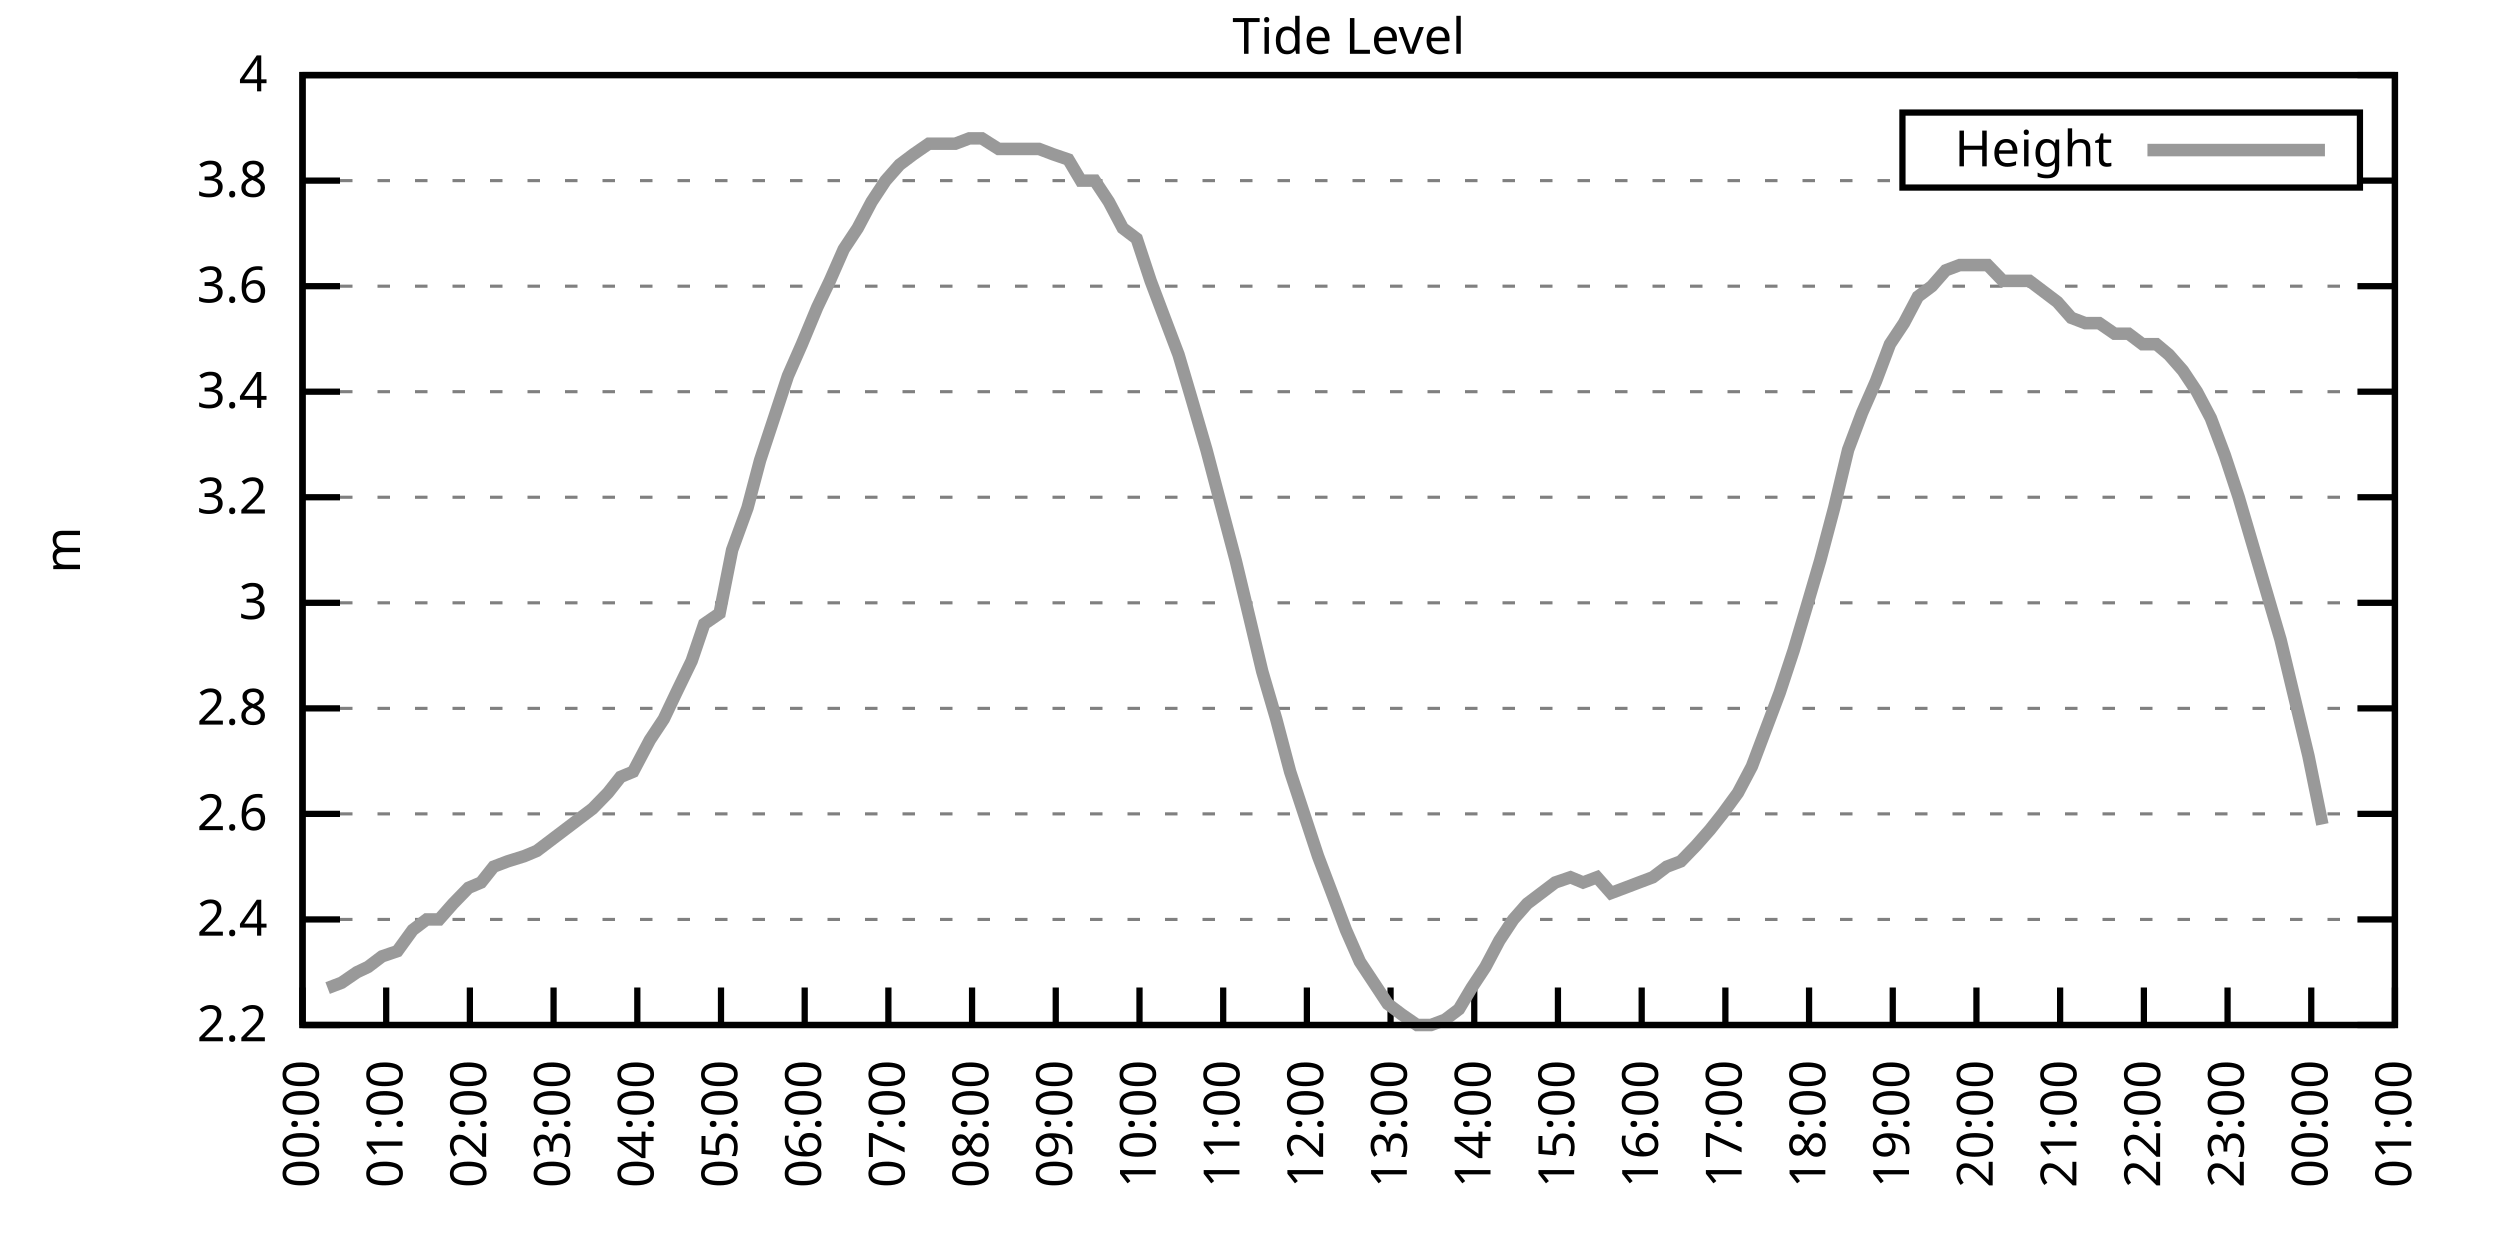
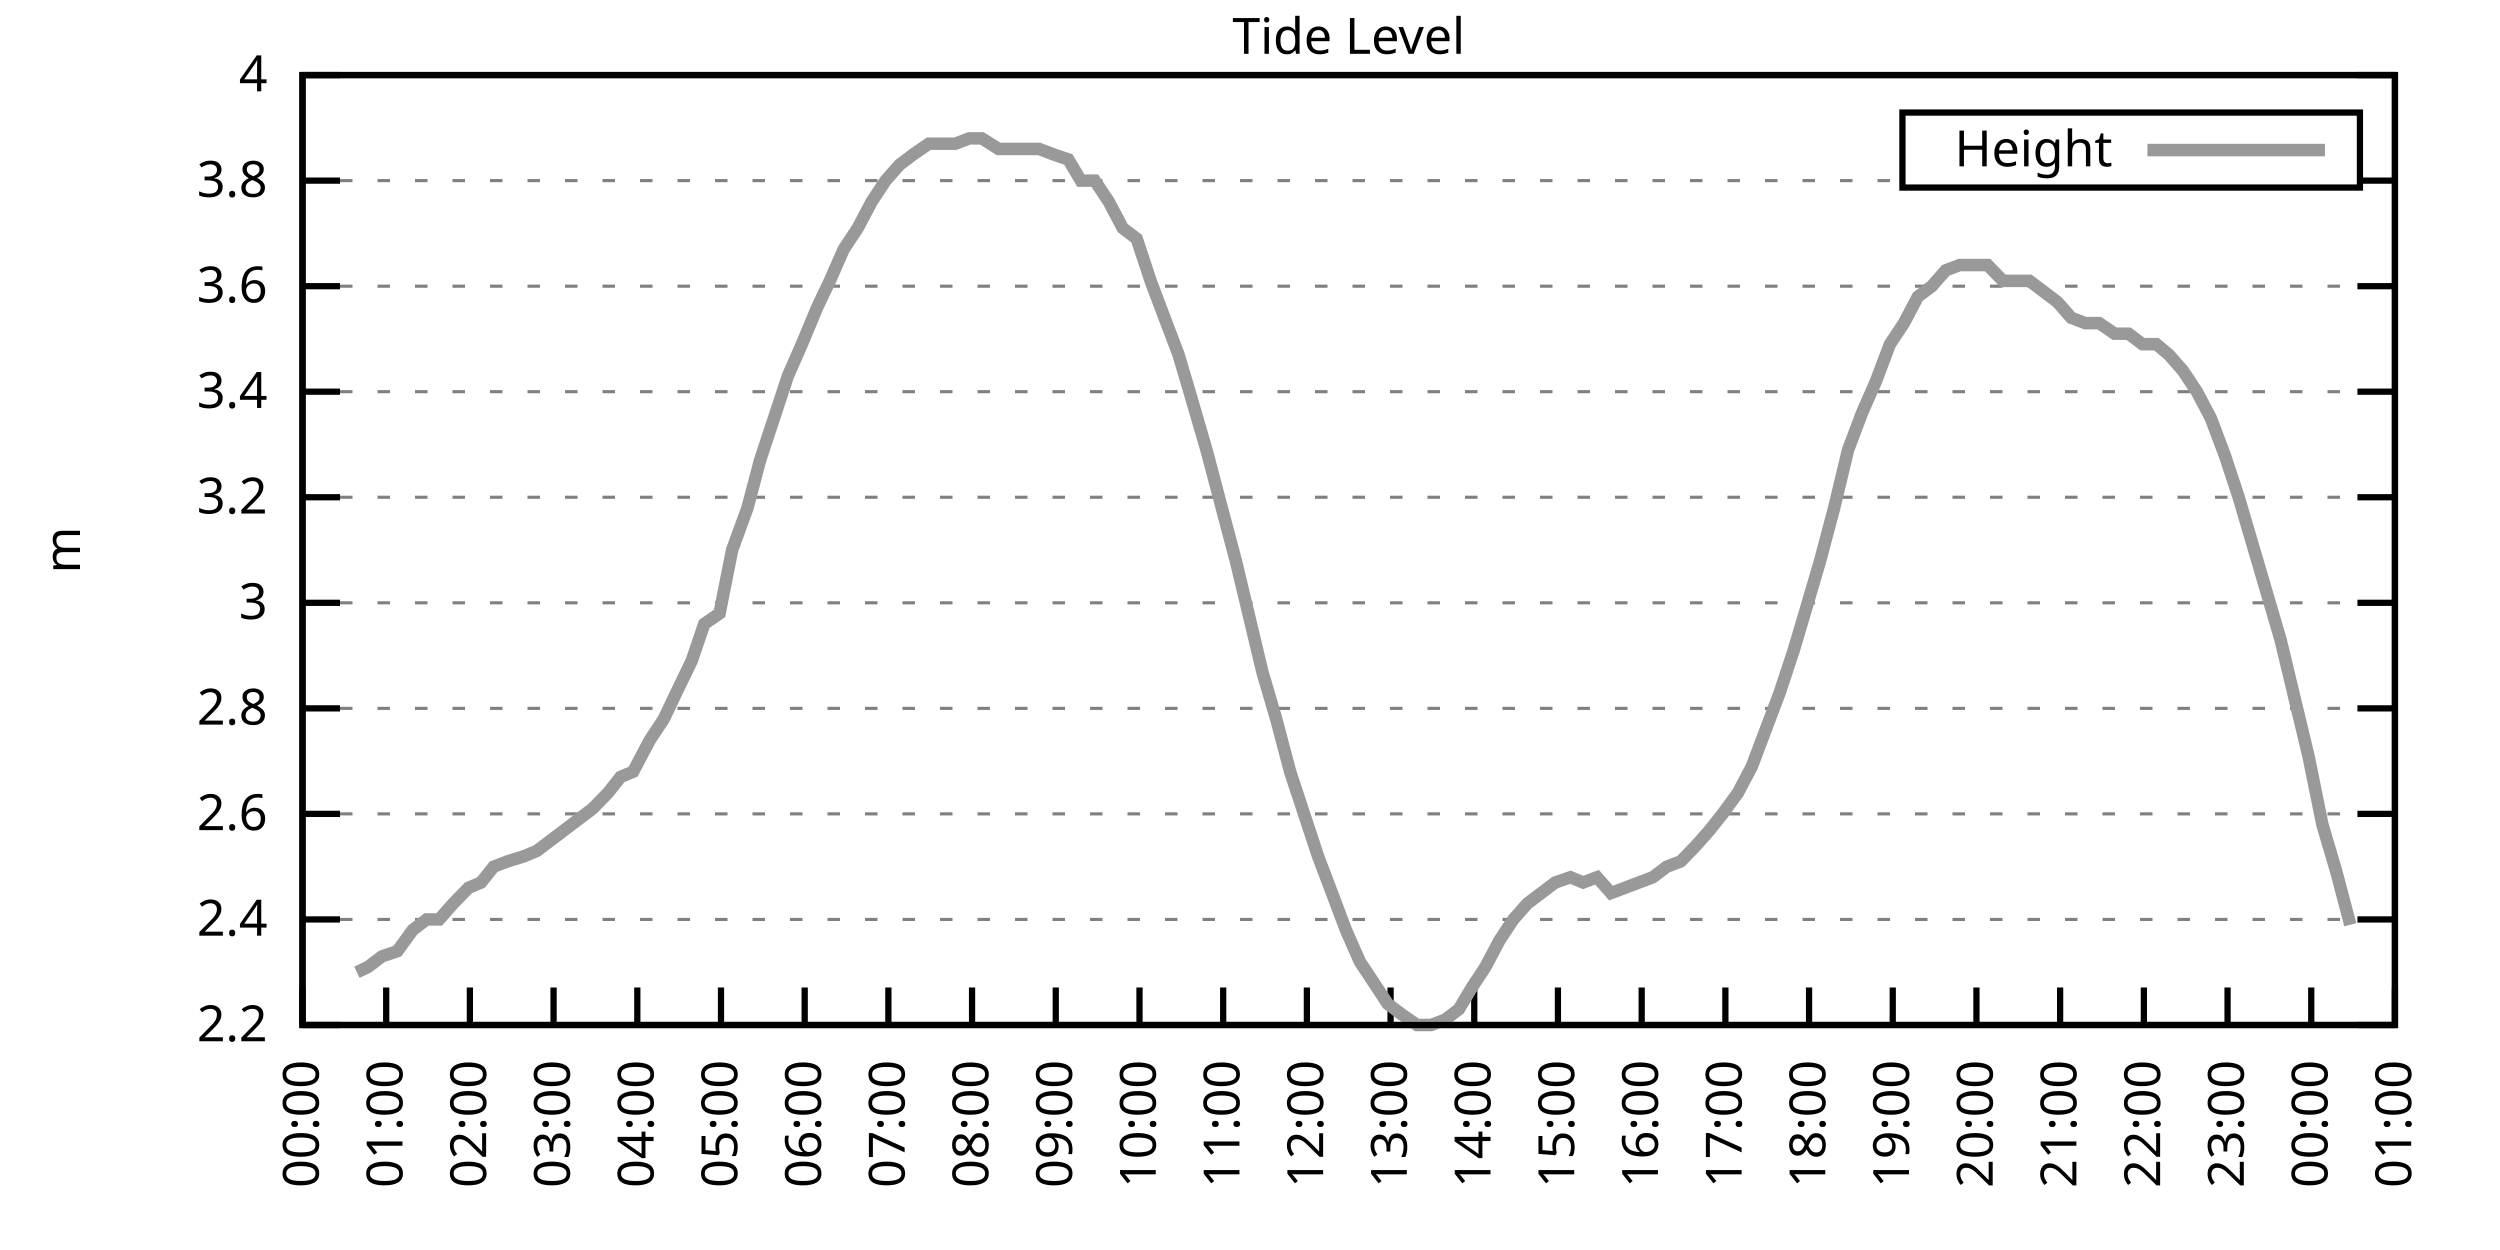
<svg xmlns="http://www.w3.org/2000/svg" xmlns:xlink="http://www.w3.org/1999/xlink" width="400" height="200" viewBox="0 0 400 200">
  <g id="gnuplot_canvas">
    <rect x="0" y="0" width="400" height="200" fill="none" />
    <defs>
      <circle id="gpDot" r="0.5" stroke-width="0.5" stroke="currentColor" />
      <path id="gpPt0" stroke-width="0.333" stroke="currentColor" d="M-1,0 h2 M0,-1 v2" />
      <path id="gpPt1" stroke-width="0.333" stroke="currentColor" d="M-1,-1 L1,1 M1,-1 L-1,1" />
      <path id="gpPt2" stroke-width="0.333" stroke="currentColor" d="M-1,0 L1,0 M0,-1 L0,1 M-1,-1 L1,1 M-1,1 L1,-1" />
      <rect id="gpPt3" stroke-width="0.333" stroke="currentColor" x="-1" y="-1" width="2" height="2" />
      <rect id="gpPt4" stroke-width="0.333" stroke="currentColor" fill="currentColor" x="-1" y="-1" width="2" height="2" />
      <circle id="gpPt5" stroke-width="0.333" stroke="currentColor" cx="0" cy="0" r="1" />
      <use xlink:href="#gpPt5" id="gpPt6" fill="currentColor" stroke="none" />
      <path id="gpPt7" stroke-width="0.333" stroke="currentColor" d="M0,-1.33 L-1.33,0.67 L1.33,0.67 z" />
      <use xlink:href="#gpPt7" id="gpPt8" fill="currentColor" stroke="none" />
      <use xlink:href="#gpPt7" id="gpPt9" stroke="currentColor" transform="rotate(180)" />
      <use xlink:href="#gpPt9" id="gpPt10" fill="currentColor" stroke="none" />
      <use xlink:href="#gpPt3" id="gpPt11" stroke="currentColor" transform="rotate(45)" />
      <use xlink:href="#gpPt11" id="gpPt12" fill="currentColor" stroke="none" />
      <path id="gpPt13" stroke-width="0.333" stroke="currentColor" d="M0,1.330 L1.265,0.411 L0.782,-1.067 L-0.782,-1.076 L-1.265,0.411 z" />
      <use xlink:href="#gpPt13" id="gpPt14" fill="currentColor" stroke="none" />
      <filter id="textbox" filterUnits="objectBoundingBox" x="0" y="0" height="1" width="1">
        <feFlood flood-color="white" flood-opacity="1" result="bgnd" />
        <feComposite in="SourceGraphic" in2="bgnd" operator="atop" />
      </filter>
      <filter id="greybox" filterUnits="objectBoundingBox" x="0" y="0" height="1" width="1">
        <feFlood flood-color="lightgrey" flood-opacity="1" result="grey" />
        <feComposite in="SourceGraphic" in2="grey" operator="atop" />
      </filter>
    </defs>
    <g fill="none" color="white" stroke="currentColor" stroke-width="1.00" stroke-linecap="butt" stroke-linejoin="miter">
</g>
    <g fill="none" color="black" stroke="currentColor" stroke-width="1.00" stroke-linecap="butt" stroke-linejoin="miter">
      <g stroke="none" shape-rendering="crispEdges">
        <polygon fill="rgb(255, 255, 255)" points="48.40,164.00 383.18,164.00 383.18,12.02 48.40,12.02 " />
      </g>
    </g>
    <g fill="none" color="black" stroke="currentColor" stroke-width="1.00" stroke-linecap="butt" stroke-linejoin="miter">
</g>
    <g fill="none" color="black" stroke="black" stroke-width="0.50" stroke-linecap="butt" stroke-linejoin="miter">
</g>
    <g fill="none" color="gray" stroke="currentColor" stroke-width="0.50" stroke-linecap="butt" stroke-linejoin="miter">
      <path stroke="gray" stroke-dasharray="2,4" class="gridline" d="M48.40,164.00 L383.19,164.00  " />
    </g>
    <g fill="none" color="gray" stroke="gray" stroke-width="1.00" stroke-linecap="butt" stroke-linejoin="miter">
</g>
    <g fill="none" color="black" stroke="currentColor" stroke-width="1.00" stroke-linecap="butt" stroke-linejoin="miter">
      <path stroke="black" d="M48.40,164.00 L54.40,164.00 M383.19,164.00 L377.19,164.00  " />
      <g transform="translate(42.80,166.60)" stroke="none" fill="black" font-family="Sans" font-size="8.00" text-anchor="end">
        <text>
          <tspan font-family="Sans"> 2.2</tspan>
        </text>
      </g>
    </g>
    <g fill="none" color="black" stroke="currentColor" stroke-width="1.00" stroke-linecap="butt" stroke-linejoin="miter">
</g>
    <g fill="none" color="black" stroke="black" stroke-width="0.50" stroke-linecap="butt" stroke-linejoin="miter">
</g>
    <g fill="none" color="gray" stroke="currentColor" stroke-width="0.50" stroke-linecap="butt" stroke-linejoin="miter">
      <path stroke="gray" stroke-dasharray="2,4" class="gridline" d="M48.40,147.11 L383.19,147.11  " />
    </g>
    <g fill="none" color="gray" stroke="gray" stroke-width="1.00" stroke-linecap="butt" stroke-linejoin="miter">
</g>
    <g fill="none" color="black" stroke="currentColor" stroke-width="1.00" stroke-linecap="butt" stroke-linejoin="miter">
      <path stroke="black" d="M48.40,147.11 L54.40,147.11 M383.19,147.11 L377.19,147.11  " />
      <g transform="translate(42.80,149.71)" stroke="none" fill="black" font-family="Sans" font-size="8.00" text-anchor="end">
        <text>
          <tspan font-family="Sans"> 2.4</tspan>
        </text>
      </g>
    </g>
    <g fill="none" color="black" stroke="currentColor" stroke-width="1.00" stroke-linecap="butt" stroke-linejoin="miter">
</g>
    <g fill="none" color="black" stroke="black" stroke-width="0.50" stroke-linecap="butt" stroke-linejoin="miter">
</g>
    <g fill="none" color="gray" stroke="currentColor" stroke-width="0.50" stroke-linecap="butt" stroke-linejoin="miter">
      <path stroke="gray" stroke-dasharray="2,4" class="gridline" d="M48.40,130.22 L383.19,130.22  " />
    </g>
    <g fill="none" color="gray" stroke="gray" stroke-width="1.00" stroke-linecap="butt" stroke-linejoin="miter">
</g>
    <g fill="none" color="black" stroke="currentColor" stroke-width="1.00" stroke-linecap="butt" stroke-linejoin="miter">
      <path stroke="black" d="M48.40,130.22 L54.40,130.22 M383.19,130.22 L377.19,130.22  " />
      <g transform="translate(42.80,132.82)" stroke="none" fill="black" font-family="Sans" font-size="8.00" text-anchor="end">
        <text>
          <tspan font-family="Sans"> 2.6</tspan>
        </text>
      </g>
    </g>
    <g fill="none" color="black" stroke="currentColor" stroke-width="1.00" stroke-linecap="butt" stroke-linejoin="miter">
</g>
    <g fill="none" color="black" stroke="black" stroke-width="0.50" stroke-linecap="butt" stroke-linejoin="miter">
</g>
    <g fill="none" color="gray" stroke="currentColor" stroke-width="0.50" stroke-linecap="butt" stroke-linejoin="miter">
      <path stroke="gray" stroke-dasharray="2,4" class="gridline" d="M48.40,113.34 L383.19,113.34  " />
    </g>
    <g fill="none" color="gray" stroke="gray" stroke-width="1.00" stroke-linecap="butt" stroke-linejoin="miter">
</g>
    <g fill="none" color="black" stroke="currentColor" stroke-width="1.00" stroke-linecap="butt" stroke-linejoin="miter">
      <path stroke="black" d="M48.40,113.34 L54.40,113.34 M383.19,113.34 L377.19,113.34  " />
      <g transform="translate(42.80,115.94)" stroke="none" fill="black" font-family="Sans" font-size="8.00" text-anchor="end">
        <text>
          <tspan font-family="Sans"> 2.8</tspan>
        </text>
      </g>
    </g>
    <g fill="none" color="black" stroke="currentColor" stroke-width="1.00" stroke-linecap="butt" stroke-linejoin="miter">
</g>
    <g fill="none" color="black" stroke="black" stroke-width="0.50" stroke-linecap="butt" stroke-linejoin="miter">
</g>
    <g fill="none" color="gray" stroke="currentColor" stroke-width="0.50" stroke-linecap="butt" stroke-linejoin="miter">
      <path stroke="gray" stroke-dasharray="2,4" class="gridline" d="M48.40,96.45 L383.19,96.45  " />
    </g>
    <g fill="none" color="gray" stroke="gray" stroke-width="1.00" stroke-linecap="butt" stroke-linejoin="miter">
</g>
    <g fill="none" color="black" stroke="currentColor" stroke-width="1.00" stroke-linecap="butt" stroke-linejoin="miter">
      <path stroke="black" d="M48.40,96.45 L54.40,96.45 M383.19,96.45 L377.19,96.45  " />
      <g transform="translate(42.80,99.05)" stroke="none" fill="black" font-family="Sans" font-size="8.00" text-anchor="end">
        <text>
          <tspan font-family="Sans"> 3</tspan>
        </text>
      </g>
    </g>
    <g fill="none" color="black" stroke="currentColor" stroke-width="1.00" stroke-linecap="butt" stroke-linejoin="miter">
</g>
    <g fill="none" color="black" stroke="black" stroke-width="0.50" stroke-linecap="butt" stroke-linejoin="miter">
</g>
    <g fill="none" color="gray" stroke="currentColor" stroke-width="0.50" stroke-linecap="butt" stroke-linejoin="miter">
      <path stroke="gray" stroke-dasharray="2,4" class="gridline" d="M48.40,79.56 L383.19,79.56  " />
    </g>
    <g fill="none" color="gray" stroke="gray" stroke-width="1.00" stroke-linecap="butt" stroke-linejoin="miter">
</g>
    <g fill="none" color="black" stroke="currentColor" stroke-width="1.00" stroke-linecap="butt" stroke-linejoin="miter">
      <path stroke="black" d="M48.40,79.56 L54.40,79.56 M383.19,79.56 L377.19,79.56  " />
      <g transform="translate(42.80,82.16)" stroke="none" fill="black" font-family="Sans" font-size="8.00" text-anchor="end">
        <text>
          <tspan font-family="Sans"> 3.2</tspan>
        </text>
      </g>
    </g>
    <g fill="none" color="black" stroke="currentColor" stroke-width="1.00" stroke-linecap="butt" stroke-linejoin="miter">
</g>
    <g fill="none" color="black" stroke="black" stroke-width="0.50" stroke-linecap="butt" stroke-linejoin="miter">
</g>
    <g fill="none" color="gray" stroke="currentColor" stroke-width="0.50" stroke-linecap="butt" stroke-linejoin="miter">
      <path stroke="gray" stroke-dasharray="2,4" class="gridline" d="M48.40,62.67 L383.19,62.67  " />
    </g>
    <g fill="none" color="gray" stroke="gray" stroke-width="1.00" stroke-linecap="butt" stroke-linejoin="miter">
</g>
    <g fill="none" color="black" stroke="currentColor" stroke-width="1.00" stroke-linecap="butt" stroke-linejoin="miter">
      <path stroke="black" d="M48.40,62.67 L54.40,62.67 M383.19,62.67 L377.19,62.67  " />
      <g transform="translate(42.80,65.27)" stroke="none" fill="black" font-family="Sans" font-size="8.00" text-anchor="end">
        <text>
          <tspan font-family="Sans"> 3.4</tspan>
        </text>
      </g>
    </g>
    <g fill="none" color="black" stroke="currentColor" stroke-width="1.00" stroke-linecap="butt" stroke-linejoin="miter">
</g>
    <g fill="none" color="black" stroke="black" stroke-width="0.50" stroke-linecap="butt" stroke-linejoin="miter">
</g>
    <g fill="none" color="gray" stroke="currentColor" stroke-width="0.50" stroke-linecap="butt" stroke-linejoin="miter">
      <path stroke="gray" stroke-dasharray="2,4" class="gridline" d="M48.40,45.79 L383.19,45.79  " />
    </g>
    <g fill="none" color="gray" stroke="gray" stroke-width="1.00" stroke-linecap="butt" stroke-linejoin="miter">
</g>
    <g fill="none" color="black" stroke="currentColor" stroke-width="1.00" stroke-linecap="butt" stroke-linejoin="miter">
      <path stroke="black" d="M48.40,45.79 L54.40,45.79 M383.19,45.79 L377.19,45.79  " />
      <g transform="translate(42.80,48.39)" stroke="none" fill="black" font-family="Sans" font-size="8.00" text-anchor="end">
        <text>
          <tspan font-family="Sans"> 3.6</tspan>
        </text>
      </g>
    </g>
    <g fill="none" color="black" stroke="currentColor" stroke-width="1.00" stroke-linecap="butt" stroke-linejoin="miter">
</g>
    <g fill="none" color="black" stroke="black" stroke-width="0.50" stroke-linecap="butt" stroke-linejoin="miter">
</g>
    <g fill="none" color="gray" stroke="currentColor" stroke-width="0.50" stroke-linecap="butt" stroke-linejoin="miter">
      <path stroke="gray" stroke-dasharray="2,4" class="gridline" d="M48.40,28.90 L304.39,28.90 M377.59,28.90 L383.19,28.90  " />
    </g>
    <g fill="none" color="gray" stroke="gray" stroke-width="1.00" stroke-linecap="butt" stroke-linejoin="miter">
</g>
    <g fill="none" color="black" stroke="currentColor" stroke-width="1.00" stroke-linecap="butt" stroke-linejoin="miter">
      <path stroke="black" d="M48.40,28.90 L54.40,28.90 M383.19,28.90 L377.19,28.90  " />
      <g transform="translate(42.80,31.50)" stroke="none" fill="black" font-family="Sans" font-size="8.00" text-anchor="end">
        <text>
          <tspan font-family="Sans"> 3.8</tspan>
        </text>
      </g>
    </g>
    <g fill="none" color="black" stroke="currentColor" stroke-width="1.00" stroke-linecap="butt" stroke-linejoin="miter">
</g>
    <g fill="none" color="black" stroke="black" stroke-width="0.50" stroke-linecap="butt" stroke-linejoin="miter">
</g>
    <g fill="none" color="gray" stroke="currentColor" stroke-width="0.50" stroke-linecap="butt" stroke-linejoin="miter">
      <path stroke="gray" stroke-dasharray="2,4" class="gridline" d="M48.40,12.01 L383.19,12.01  " />
    </g>
    <g fill="none" color="gray" stroke="gray" stroke-width="1.00" stroke-linecap="butt" stroke-linejoin="miter">
</g>
    <g fill="none" color="black" stroke="currentColor" stroke-width="1.00" stroke-linecap="butt" stroke-linejoin="miter">
      <path stroke="black" d="M48.40,12.01 L54.40,12.01 M383.19,12.01 L377.19,12.01  " />
      <g transform="translate(42.80,14.61)" stroke="none" fill="black" font-family="Sans" font-size="8.00" text-anchor="end">
        <text>
          <tspan font-family="Sans"> 4</tspan>
        </text>
      </g>
    </g>
    <g fill="none" color="black" stroke="currentColor" stroke-width="1.00" stroke-linecap="butt" stroke-linejoin="miter">
      <path stroke="black" d="M48.40,164.00 L48.40,158.00  " />
      <g transform="translate(51.00,169.60) rotate(270.00)" stroke="none" fill="black" font-family="Sans" font-size="8.00" text-anchor="end">
        <text>
          <tspan font-family="Sans">00:00</tspan>
        </text>
      </g>
    </g>
    <g fill="none" color="black" stroke="currentColor" stroke-width="1.00" stroke-linecap="butt" stroke-linejoin="miter">
      <path stroke="black" d="M61.79,164.00 L61.79,158.00  " />
      <g transform="translate(64.39,169.60) rotate(270.00)" stroke="none" fill="black" font-family="Sans" font-size="8.00" text-anchor="end">
        <text>
          <tspan font-family="Sans">01:00</tspan>
        </text>
      </g>
    </g>
    <g fill="none" color="black" stroke="currentColor" stroke-width="1.00" stroke-linecap="butt" stroke-linejoin="miter">
      <path stroke="black" d="M75.18,164.00 L75.18,158.00  " />
      <g transform="translate(77.78,169.60) rotate(270.00)" stroke="none" fill="black" font-family="Sans" font-size="8.00" text-anchor="end">
        <text>
          <tspan font-family="Sans">02:00</tspan>
        </text>
      </g>
    </g>
    <g fill="none" color="black" stroke="currentColor" stroke-width="1.00" stroke-linecap="butt" stroke-linejoin="miter">
      <path stroke="black" d="M88.57,164.00 L88.57,158.00  " />
      <g transform="translate(91.17,169.60) rotate(270.00)" stroke="none" fill="black" font-family="Sans" font-size="8.00" text-anchor="end">
        <text>
          <tspan font-family="Sans">03:00</tspan>
        </text>
      </g>
    </g>
    <g fill="none" color="black" stroke="currentColor" stroke-width="1.00" stroke-linecap="butt" stroke-linejoin="miter">
      <path stroke="black" d="M101.97,164.00 L101.97,158.00  " />
      <g transform="translate(104.57,169.60) rotate(270.00)" stroke="none" fill="black" font-family="Sans" font-size="8.00" text-anchor="end">
        <text>
          <tspan font-family="Sans">04:00</tspan>
        </text>
      </g>
    </g>
    <g fill="none" color="black" stroke="currentColor" stroke-width="1.00" stroke-linecap="butt" stroke-linejoin="miter">
      <path stroke="black" d="M115.36,164.00 L115.36,158.00  " />
      <g transform="translate(117.96,169.60) rotate(270.00)" stroke="none" fill="black" font-family="Sans" font-size="8.00" text-anchor="end">
        <text>
          <tspan font-family="Sans">05:00</tspan>
        </text>
      </g>
    </g>
    <g fill="none" color="black" stroke="currentColor" stroke-width="1.00" stroke-linecap="butt" stroke-linejoin="miter">
      <path stroke="black" d="M128.75,164.00 L128.75,158.00  " />
      <g transform="translate(131.35,169.60) rotate(270.00)" stroke="none" fill="black" font-family="Sans" font-size="8.00" text-anchor="end">
        <text>
          <tspan font-family="Sans">06:00</tspan>
        </text>
      </g>
    </g>
    <g fill="none" color="black" stroke="currentColor" stroke-width="1.00" stroke-linecap="butt" stroke-linejoin="miter">
      <path stroke="black" d="M142.14,164.00 L142.14,158.00  " />
      <g transform="translate(144.74,169.60) rotate(270.00)" stroke="none" fill="black" font-family="Sans" font-size="8.00" text-anchor="end">
        <text>
          <tspan font-family="Sans">07:00</tspan>
        </text>
      </g>
    </g>
    <g fill="none" color="black" stroke="currentColor" stroke-width="1.00" stroke-linecap="butt" stroke-linejoin="miter">
      <path stroke="black" d="M155.53,164.00 L155.53,158.00  " />
      <g transform="translate(158.13,169.60) rotate(270.00)" stroke="none" fill="black" font-family="Sans" font-size="8.00" text-anchor="end">
        <text>
          <tspan font-family="Sans">08:00</tspan>
        </text>
      </g>
    </g>
    <g fill="none" color="black" stroke="currentColor" stroke-width="1.00" stroke-linecap="butt" stroke-linejoin="miter">
      <path stroke="black" d="M168.92,164.00 L168.92,158.00  " />
      <g transform="translate(171.52,169.60) rotate(270.00)" stroke="none" fill="black" font-family="Sans" font-size="8.00" text-anchor="end">
        <text>
          <tspan font-family="Sans">09:00</tspan>
        </text>
      </g>
    </g>
    <g fill="none" color="black" stroke="currentColor" stroke-width="1.00" stroke-linecap="butt" stroke-linejoin="miter">
      <path stroke="black" d="M182.32,164.00 L182.32,158.00  " />
      <g transform="translate(184.92,169.60) rotate(270.00)" stroke="none" fill="black" font-family="Sans" font-size="8.00" text-anchor="end">
        <text>
          <tspan font-family="Sans">10:00</tspan>
        </text>
      </g>
    </g>
    <g fill="none" color="black" stroke="currentColor" stroke-width="1.00" stroke-linecap="butt" stroke-linejoin="miter">
      <path stroke="black" d="M195.71,164.00 L195.71,158.00  " />
      <g transform="translate(198.31,169.60) rotate(270.00)" stroke="none" fill="black" font-family="Sans" font-size="8.00" text-anchor="end">
        <text>
          <tspan font-family="Sans">11:00</tspan>
        </text>
      </g>
    </g>
    <g fill="none" color="black" stroke="currentColor" stroke-width="1.00" stroke-linecap="butt" stroke-linejoin="miter">
      <path stroke="black" d="M209.10,164.00 L209.10,158.00  " />
      <g transform="translate(211.70,169.60) rotate(270.00)" stroke="none" fill="black" font-family="Sans" font-size="8.00" text-anchor="end">
        <text>
          <tspan font-family="Sans">12:00</tspan>
        </text>
      </g>
    </g>
    <g fill="none" color="black" stroke="currentColor" stroke-width="1.00" stroke-linecap="butt" stroke-linejoin="miter">
      <path stroke="black" d="M222.49,164.00 L222.49,158.00  " />
      <g transform="translate(225.09,169.60) rotate(270.00)" stroke="none" fill="black" font-family="Sans" font-size="8.00" text-anchor="end">
        <text>
          <tspan font-family="Sans">13:00</tspan>
        </text>
      </g>
    </g>
    <g fill="none" color="black" stroke="currentColor" stroke-width="1.00" stroke-linecap="butt" stroke-linejoin="miter">
      <path stroke="black" d="M235.88,164.00 L235.88,158.00  " />
      <g transform="translate(238.48,169.60) rotate(270.00)" stroke="none" fill="black" font-family="Sans" font-size="8.00" text-anchor="end">
        <text>
          <tspan font-family="Sans">14:00</tspan>
        </text>
      </g>
    </g>
    <g fill="none" color="black" stroke="currentColor" stroke-width="1.00" stroke-linecap="butt" stroke-linejoin="miter">
      <path stroke="black" d="M249.27,164.00 L249.27,158.00  " />
      <g transform="translate(251.87,169.60) rotate(270.00)" stroke="none" fill="black" font-family="Sans" font-size="8.00" text-anchor="end">
        <text>
          <tspan font-family="Sans">15:00</tspan>
        </text>
      </g>
    </g>
    <g fill="none" color="black" stroke="currentColor" stroke-width="1.00" stroke-linecap="butt" stroke-linejoin="miter">
      <path stroke="black" d="M262.67,164.00 L262.67,158.00  " />
      <g transform="translate(265.27,169.60) rotate(270.00)" stroke="none" fill="black" font-family="Sans" font-size="8.00" text-anchor="end">
        <text>
          <tspan font-family="Sans">16:00</tspan>
        </text>
      </g>
    </g>
    <g fill="none" color="black" stroke="currentColor" stroke-width="1.00" stroke-linecap="butt" stroke-linejoin="miter">
      <path stroke="black" d="M276.06,164.00 L276.06,158.00  " />
      <g transform="translate(278.66,169.60) rotate(270.00)" stroke="none" fill="black" font-family="Sans" font-size="8.00" text-anchor="end">
        <text>
          <tspan font-family="Sans">17:00</tspan>
        </text>
      </g>
    </g>
    <g fill="none" color="black" stroke="currentColor" stroke-width="1.00" stroke-linecap="butt" stroke-linejoin="miter">
      <path stroke="black" d="M289.45,164.00 L289.45,158.00  " />
      <g transform="translate(292.05,169.60) rotate(270.00)" stroke="none" fill="black" font-family="Sans" font-size="8.00" text-anchor="end">
        <text>
          <tspan font-family="Sans">18:00</tspan>
        </text>
      </g>
    </g>
    <g fill="none" color="black" stroke="currentColor" stroke-width="1.00" stroke-linecap="butt" stroke-linejoin="miter">
      <path stroke="black" d="M302.84,164.00 L302.84,158.00  " />
      <g transform="translate(305.44,169.60) rotate(270.00)" stroke="none" fill="black" font-family="Sans" font-size="8.00" text-anchor="end">
        <text>
          <tspan font-family="Sans">19:00</tspan>
        </text>
      </g>
    </g>
    <g fill="none" color="black" stroke="currentColor" stroke-width="1.00" stroke-linecap="butt" stroke-linejoin="miter">
      <path stroke="black" d="M316.23,164.00 L316.23,158.00  " />
      <g transform="translate(318.83,169.60) rotate(270.00)" stroke="none" fill="black" font-family="Sans" font-size="8.00" text-anchor="end">
        <text>
          <tspan font-family="Sans">20:00</tspan>
        </text>
      </g>
    </g>
    <g fill="none" color="black" stroke="currentColor" stroke-width="1.00" stroke-linecap="butt" stroke-linejoin="miter">
      <path stroke="black" d="M329.62,164.00 L329.62,158.00  " />
      <g transform="translate(332.22,169.60) rotate(270.00)" stroke="none" fill="black" font-family="Sans" font-size="8.00" text-anchor="end">
        <text>
          <tspan font-family="Sans">21:00</tspan>
        </text>
      </g>
    </g>
    <g fill="none" color="black" stroke="currentColor" stroke-width="1.00" stroke-linecap="butt" stroke-linejoin="miter">
      <path stroke="black" d="M343.02,164.00 L343.02,158.00  " />
      <g transform="translate(345.62,169.60) rotate(270.00)" stroke="none" fill="black" font-family="Sans" font-size="8.00" text-anchor="end">
        <text>
          <tspan font-family="Sans">22:00</tspan>
        </text>
      </g>
    </g>
    <g fill="none" color="black" stroke="currentColor" stroke-width="1.00" stroke-linecap="butt" stroke-linejoin="miter">
      <path stroke="black" d="M356.41,164.00 L356.41,158.00  " />
      <g transform="translate(359.01,169.60) rotate(270.00)" stroke="none" fill="black" font-family="Sans" font-size="8.00" text-anchor="end">
        <text>
          <tspan font-family="Sans">23:00</tspan>
        </text>
      </g>
    </g>
    <g fill="none" color="black" stroke="currentColor" stroke-width="1.00" stroke-linecap="butt" stroke-linejoin="miter">
      <path stroke="black" d="M369.80,164.00 L369.80,158.00  " />
      <g transform="translate(372.40,169.60) rotate(270.00)" stroke="none" fill="black" font-family="Sans" font-size="8.00" text-anchor="end">
        <text>
          <tspan font-family="Sans">00:00</tspan>
        </text>
      </g>
    </g>
    <g fill="none" color="black" stroke="currentColor" stroke-width="1.00" stroke-linecap="butt" stroke-linejoin="miter">
      <path stroke="black" d="M383.19,164.00 L383.19,158.00  " />
      <g transform="translate(385.79,169.60) rotate(270.00)" stroke="none" fill="black" font-family="Sans" font-size="8.00" text-anchor="end">
        <text>
          <tspan font-family="Sans">01:00</tspan>
        </text>
      </g>
    </g>
    <g fill="none" color="black" stroke="currentColor" stroke-width="1.00" stroke-linecap="butt" stroke-linejoin="miter">
</g>
    <g fill="none" color="black" stroke="currentColor" stroke-width="1.00" stroke-linecap="butt" stroke-linejoin="miter">
      <path stroke="black" d="M48.40,12.01 L48.40,164.00 L383.19,164.00 L383.19,12.01 L48.40,12.01 Z  " />
    </g>
    <g fill="none" color="black" stroke="currentColor" stroke-width="1.00" stroke-linecap="butt" stroke-linejoin="miter">
</g>
    <g fill="none" color="black" stroke="currentColor" stroke-width="1.00" stroke-linecap="butt" stroke-linejoin="miter">
      <path stroke="black" d="M304.39,30.01 L304.39,18.01 L377.59,18.01 L377.59,30.01 L304.39,30.01 Z  " />
    </g>
    <g id="Tide_level_plot_1">
      <g fill="none" color="white" stroke="black" stroke-width="2.00" stroke-linecap="butt" stroke-linejoin="miter">
</g>
      <g fill="none" color="black" stroke="currentColor" stroke-width="2.00" stroke-linecap="butt" stroke-linejoin="miter">
        <g transform="translate(337.99,26.61)" stroke="none" fill="black" font-family="Sans" font-size="8.00" text-anchor="end">
          <text>
            <tspan font-family="Sans">Height</tspan>
          </text>
        </g>
      </g>
      <g fill="none" color="black" stroke="currentColor" stroke-width="2.00" stroke-linecap="butt" stroke-linejoin="miter">
-         <path stroke="rgb(153, 153, 153)" d="M343.59,24.01 L371.99,24.01 M52.42,158.09 L54.65,157.24 L57.10,155.56 L58.89,154.71 L61.12,153.02 L63.58,152.18   L66.03,148.80 L68.26,147.11 L70.27,147.11 L72.50,144.58 L74.96,142.05 L76.97,141.20 L78.98,138.67 L81.21,137.82   L83.89,136.98 L85.90,136.14 L88.13,134.45 L90.36,132.76 L92.59,131.07 L94.82,129.38 L97.28,126.85 L99.29,124.31   L101.30,123.47 L103.98,118.40 L106.21,115.03 L108.22,110.80 L110.67,105.74 L112.68,99.83 L115.13,98.14 L117.14,88.00   L119.60,81.25 L121.61,73.65 L123.84,66.90 L126.07,60.14 L128.30,55.07 L130.76,49.16 L132.77,44.94 L135.00,39.87   L137.23,36.50 L139.46,32.28 L141.69,28.90 L143.93,26.36 L146.16,24.68 L148.61,22.99 L150.85,22.99 L152.85,22.99   L155.09,22.14 L157.10,22.14 L159.77,23.83 L161.78,23.83 L164.01,23.83 L166.25,23.83 L168.48,24.68 L170.93,25.52   L172.94,28.90 L175.17,28.90 L177.41,32.28 L179.64,36.50 L181.87,38.19 L184.10,44.94 L186.33,50.85 L188.57,56.76   L190.57,63.52 L193.03,71.96 L195.26,80.41 L197.72,89.69 L199.95,98.98 L201.96,107.43 L204.19,115.03 L206.42,123.47   L208.65,130.22 L210.88,136.98 L213.12,142.89 L215.35,148.80 L217.58,153.87 L219.81,157.24 L222.04,160.62 L224.28,162.31   L226.73,164.00 L228.96,164.00 L231.20,163.16 L233.43,161.47 L235.44,158.09 L237.67,154.71 L239.90,150.49 L242.13,147.11   L244.36,144.58 L246.60,142.89 L248.83,141.20 L251.28,140.36 L253.29,141.20 L255.52,140.36 L257.76,142.89 L259.99,142.05   L262.22,141.20 L264.45,140.36 L266.68,138.67 L268.92,137.82 L271.37,135.29 L273.60,132.76 L275.61,130.22 L278.07,126.85   L280.30,122.62 L282.53,116.71 L284.76,110.80 L286.99,104.05 L289.00,97.29 L291.23,89.69 L293.47,81.25 L295.70,71.96   L297.93,66.05 L300.16,60.98 L302.39,55.07 L304.63,51.70 L306.86,47.47 L309.09,45.79 L311.32,43.25 L313.55,42.41   L315.79,42.41 L318.02,42.41 L320.47,44.94 L322.70,44.94 L324.71,44.94 L326.95,46.63 L329.18,48.32 L331.41,50.85   L333.64,51.70 L335.87,51.70 L338.33,53.39 L340.56,53.39 L342.79,55.07 L345.02,55.07 L347.03,56.76 L349.26,59.30   L351.50,62.67 L353.73,66.90 L355.96,72.81 L358.19,79.56 L362.66,94.76 L364.89,102.36 L367.12,111.65 L369.35,120.94   L371.58,131.91  " />
+         <path stroke="rgb(153, 153, 153)" d="M343.59,24.01 L371.99,24.01 M57.10,155.56 L58.89,154.71 L61.12,153.02 L63.58,152.18 L66.03,148.80 L68.26,147.11   L70.27,147.11 L72.50,144.58 L74.96,142.05 L76.97,141.20 L78.98,138.67 L81.21,137.82 L83.89,136.98 L85.90,136.14   L88.13,134.45 L90.36,132.76 L92.59,131.07 L94.82,129.38 L97.28,126.85 L99.29,124.31 L101.30,123.47 L103.98,118.40   L106.21,115.03 L108.22,110.80 L110.67,105.74 L112.68,99.83 L115.13,98.14 L117.14,88.00 L119.60,81.25 L121.61,73.65   L123.84,66.90 L126.07,60.14 L128.30,55.07 L130.76,49.16 L132.77,44.94 L135.00,39.87 L137.23,36.50 L139.46,32.28   L141.69,28.90 L143.93,26.36 L146.16,24.68 L148.61,22.99 L150.85,22.99 L152.85,22.99 L155.09,22.14 L157.10,22.14   L159.77,23.83 L161.78,23.83 L164.01,23.83 L166.25,23.83 L168.48,24.68 L170.93,25.52 L172.94,28.90 L175.17,28.90   L177.41,32.28 L179.64,36.50 L181.87,38.19 L184.10,44.94 L186.33,50.85 L188.57,56.76 L190.57,63.52 L193.03,71.96   L195.26,80.41 L197.72,89.69 L199.95,98.98 L201.96,107.43 L204.19,115.03 L206.42,123.47 L208.65,130.22 L210.88,136.98   L213.12,142.89 L215.35,148.80 L217.58,153.87 L219.81,157.24 L222.04,160.62 L224.28,162.31 L226.73,164.00 L228.96,164.00   L231.20,163.16 L233.43,161.47 L235.44,158.09 L237.67,154.71 L239.90,150.49 L242.13,147.11 L244.36,144.58 L246.60,142.89   L248.83,141.20 L251.28,140.36 L253.29,141.20 L255.52,140.36 L257.76,142.89 L259.99,142.05 L262.22,141.20 L264.45,140.36   L266.68,138.67 L268.92,137.82 L271.37,135.29 L273.60,132.76 L275.61,130.22 L278.07,126.85 L280.30,122.62 L282.53,116.71   L284.76,110.80 L286.99,104.05 L289.00,97.29 L291.23,89.69 L293.47,81.25 L295.70,71.96 L297.93,66.05 L300.16,60.98   L302.39,55.07 L304.63,51.70 L306.86,47.47 L309.09,45.79 L311.32,43.25 L313.55,42.41 L315.79,42.41 L318.02,42.41   L320.47,44.94 L322.70,44.94 L324.71,44.94 L326.95,46.63 L329.18,48.32 L331.41,50.85 L333.64,51.70 L335.87,51.70   L338.33,53.39 L340.56,53.39 L342.79,55.07 L345.02,55.07 L347.03,56.76 L349.26,59.30 L351.50,62.67 L353.73,66.90   L355.96,72.81 L358.19,79.56 L362.66,94.76 L364.89,102.36 L367.12,111.65 L369.35,120.94 L371.58,131.91 L373.82,139.51   L376.05,147.96  " />
      </g>
    </g>
    <g fill="none" color="black" stroke="currentColor" stroke-width="2.00" stroke-linecap="butt" stroke-linejoin="miter">
</g>
    <g fill="none" color="black" stroke="black" stroke-width="1.00" stroke-linecap="butt" stroke-linejoin="miter">
</g>
    <g fill="none" color="black" stroke="currentColor" stroke-width="1.00" stroke-linecap="butt" stroke-linejoin="miter">
      <path stroke="black" d="M48.40,12.01 L48.40,164.00 L383.19,164.00 L383.19,12.01 L48.40,12.01 Z  " />
      <g transform="translate(12.80,88.01) rotate(270.00)" stroke="none" fill="black" font-family="Sans" font-size="8.00" text-anchor="middle">
        <text>
          <tspan font-family="Sans">m</tspan>
        </text>
      </g>
    </g>
    <g fill="none" color="black" stroke="currentColor" stroke-width="1.00" stroke-linecap="butt" stroke-linejoin="miter">
</g>
    <g fill="none" color="black" stroke="currentColor" stroke-width="1.00" stroke-linecap="butt" stroke-linejoin="miter">
      <g transform="translate(215.79,8.61)" stroke="none" fill="black" font-family="Sans" font-size="8.00" text-anchor="middle">
        <text>
          <tspan font-family="Sans">Tide Level</tspan>
        </text>
      </g>
    </g>
    <g fill="none" color="black" stroke="currentColor" stroke-width="1.00" stroke-linecap="butt" stroke-linejoin="miter">
</g>
  </g>
</svg>
